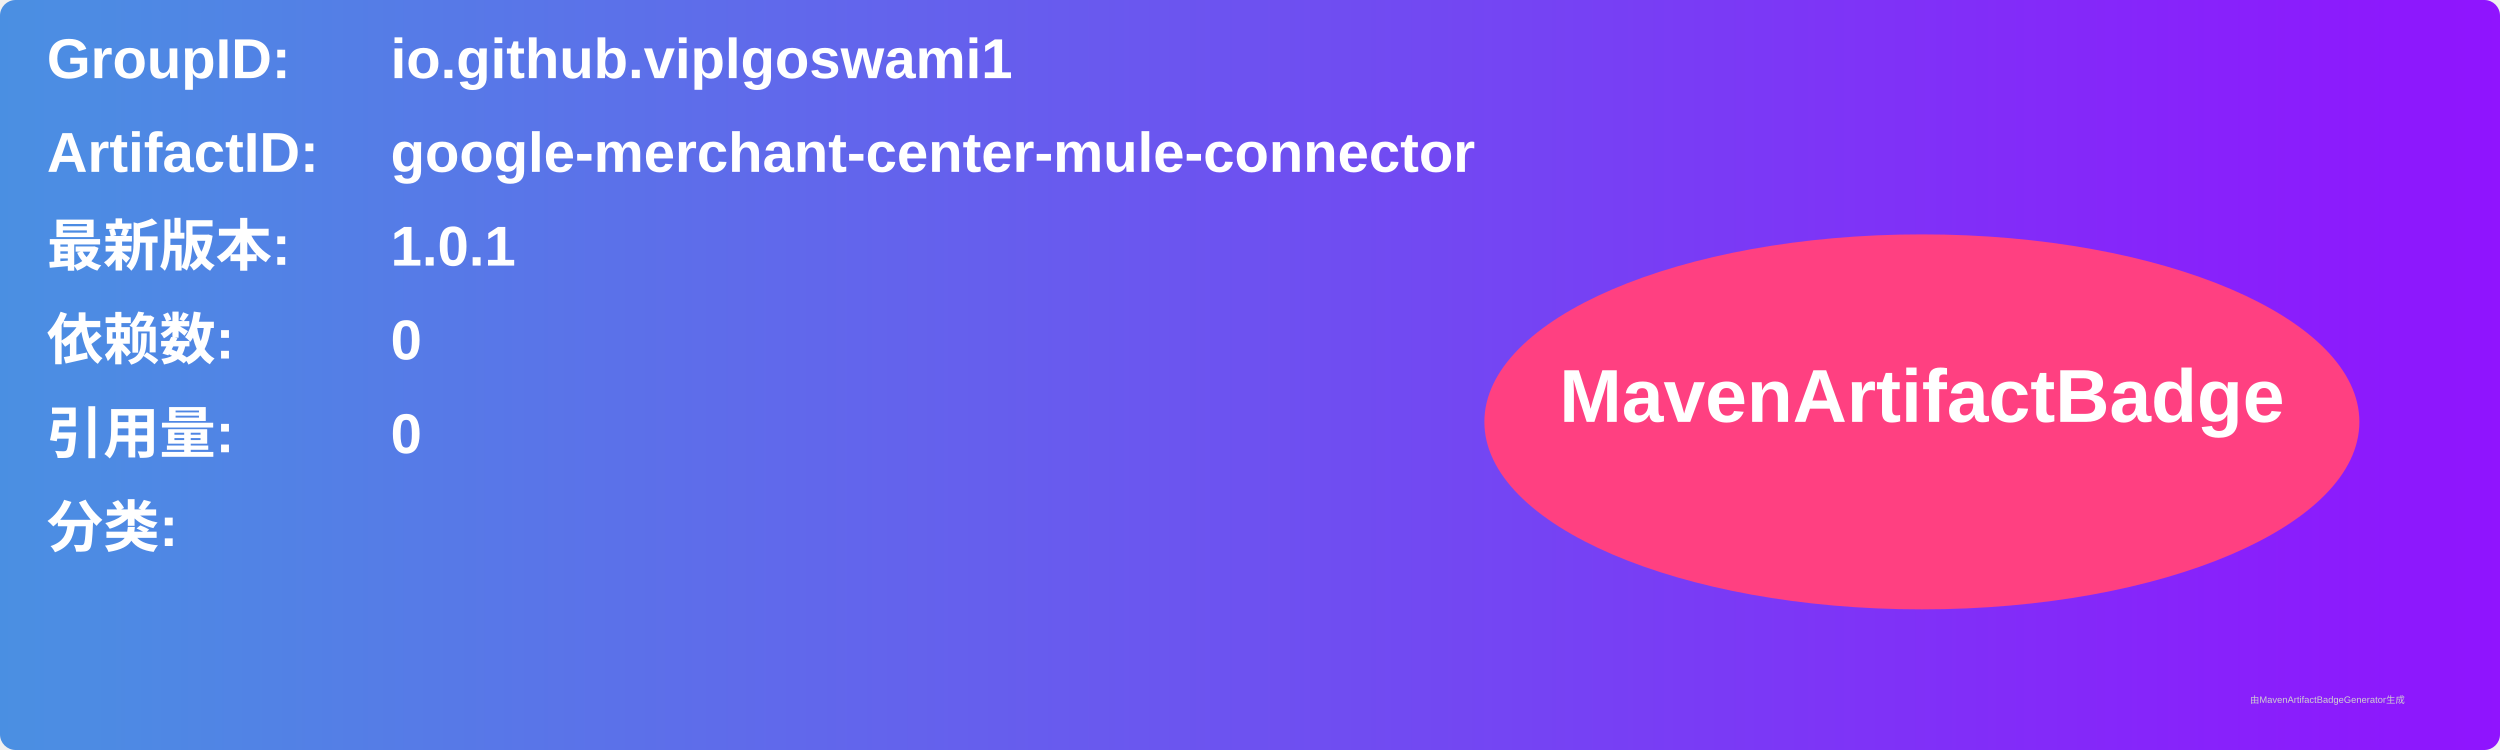
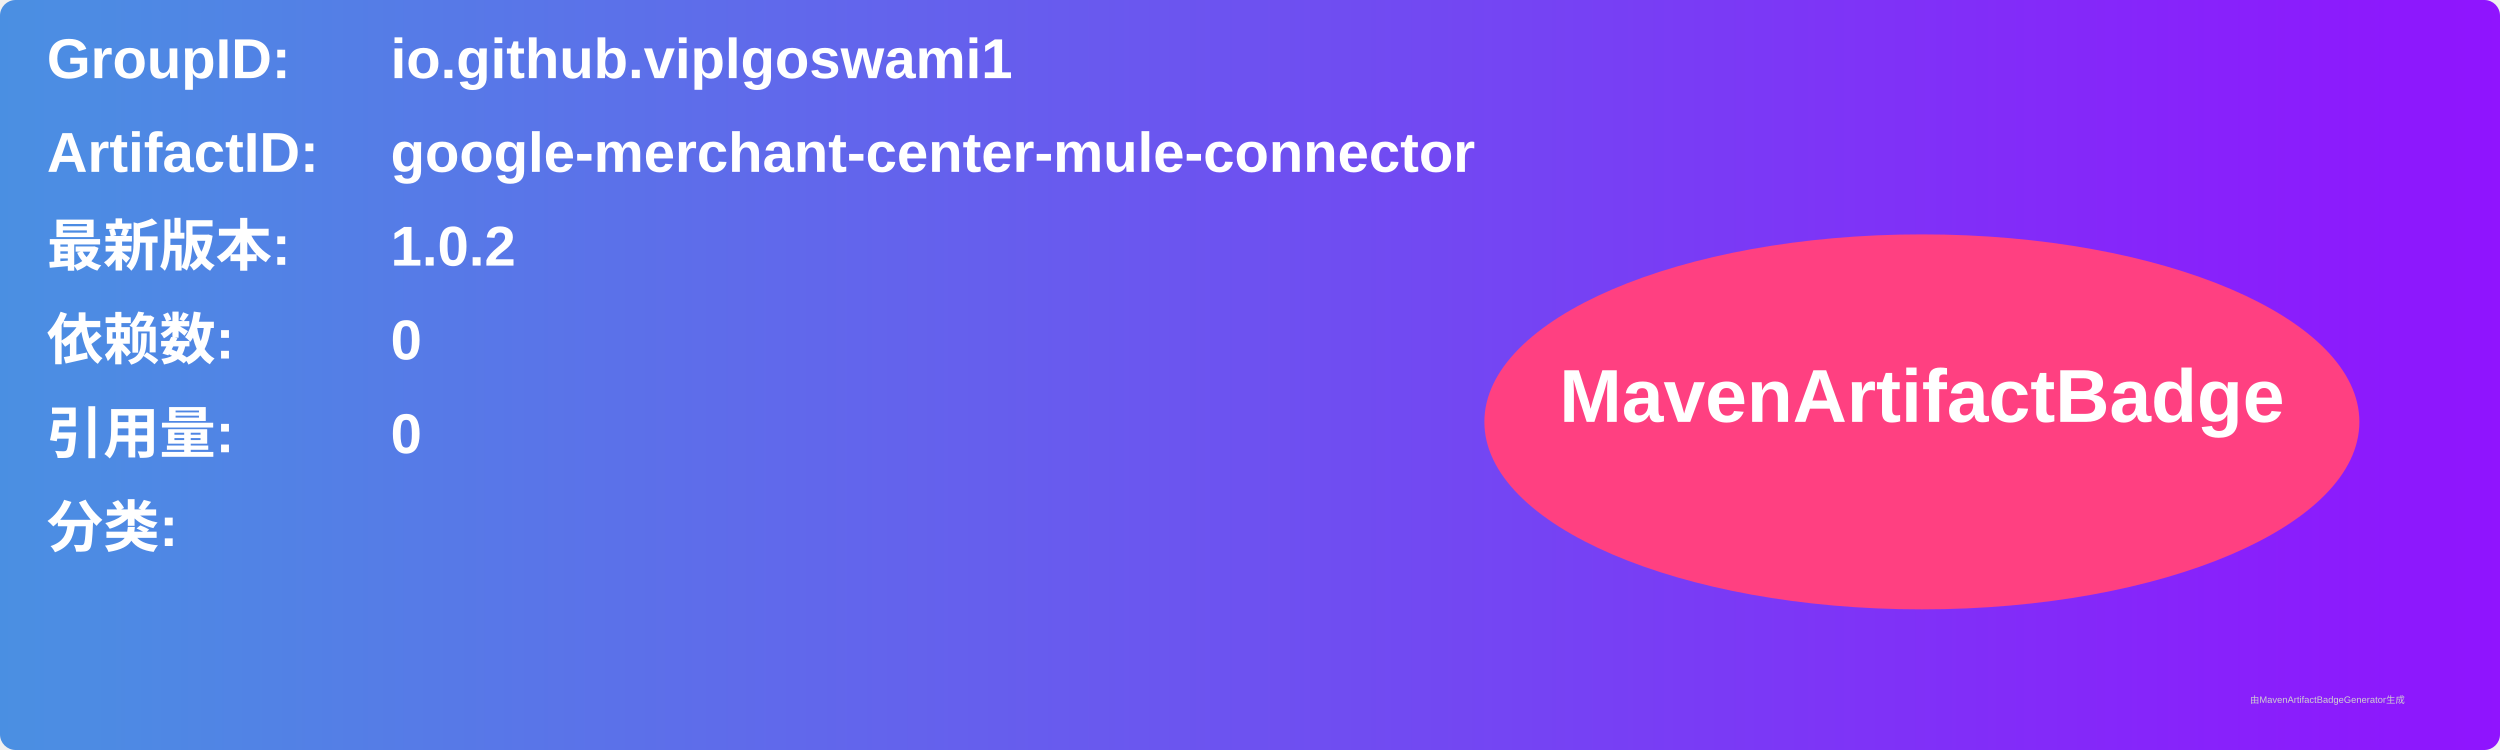
<svg xmlns="http://www.w3.org/2000/svg" width="800" height="240" viewBox="0 0 800 240">
  <linearGradient id="grad" x1="0%" y1="0%" x2="100%" y2="0%">
    <stop offset="0%" stop-color="#4a90e2" />
    <stop offset="100%" stop-color="#9013fe" />
  </linearGradient>
  <rect width="100%" height="100%" rx="5" ry="5" fill="url(#grad)" />
  <g transform="translate(15, 15)">
    <text x="0" y="10" font-family="Arial" font-size="18" fill="white" font-weight="bold" width="260">GroupID:</text>
    <text x="110" y="10" font-family="Arial" font-size="18" fill="white" font-weight="bold" width="460">io.github.viplgoswami1</text>
    <text x="0" y="40" font-family="Arial" font-size="18" fill="white" font-weight="bold" width="260">ArtifactID:</text>
    <text x="110" y="40" font-family="Arial" font-size="18" fill="white" font-weight="bold" width="460">google-merchant-center-mule-connector</text>
    <text x="0" y="70" font-family="Arial" font-size="18" fill="white" font-weight="bold">最新版本:</text>
    <text x="110" y="70" font-family="Arial" font-size="18" fill="white" font-weight="bold">
-       <tspan font-weight="bold">1.0.1</tspan>
+       <tspan font-weight="bold">1.0.2</tspan>
    </text>
    <text x="0" y="100" font-family="Arial" font-size="18" fill="white" font-weight="bold">依赖数: </text>
    <text x="110" y="100" font-family="Arial" font-size="18" fill="white">
      <tspan font-weight="bold">0</tspan>
    </text>
    <text x="0" y="130" font-family="Arial" font-size="18" fill="white" font-weight="bold">引用量: </text>
    <text x="110" y="130" font-family="Arial" font-size="18" fill="white">
      <tspan font-weight="bold">0</tspan>
    </text>
    <text x="0" y="160" font-family="Arial" font-size="18" fill="white" font-weight="bold">分类:</text>
    <text x="10" y="190" font-family="Arial" font-size="10" fill="white">
      <tspan font-weight="bold" />
    </text>
    <ellipse cx="600" cy="120" rx="140" ry="60" fill="#ff4081" />
    <text x="600" y="120" text-anchor="middle" font-family="Arial" font-size="24" fill="white" font-weight="bold">MavenArtifactBadge</text>
  </g>
  <text x="720" y="225" font-family="Arial" font-size="3" fill="#d0d0d0">由MavenArtifactBadgeGenerator生成</text>
</svg>
